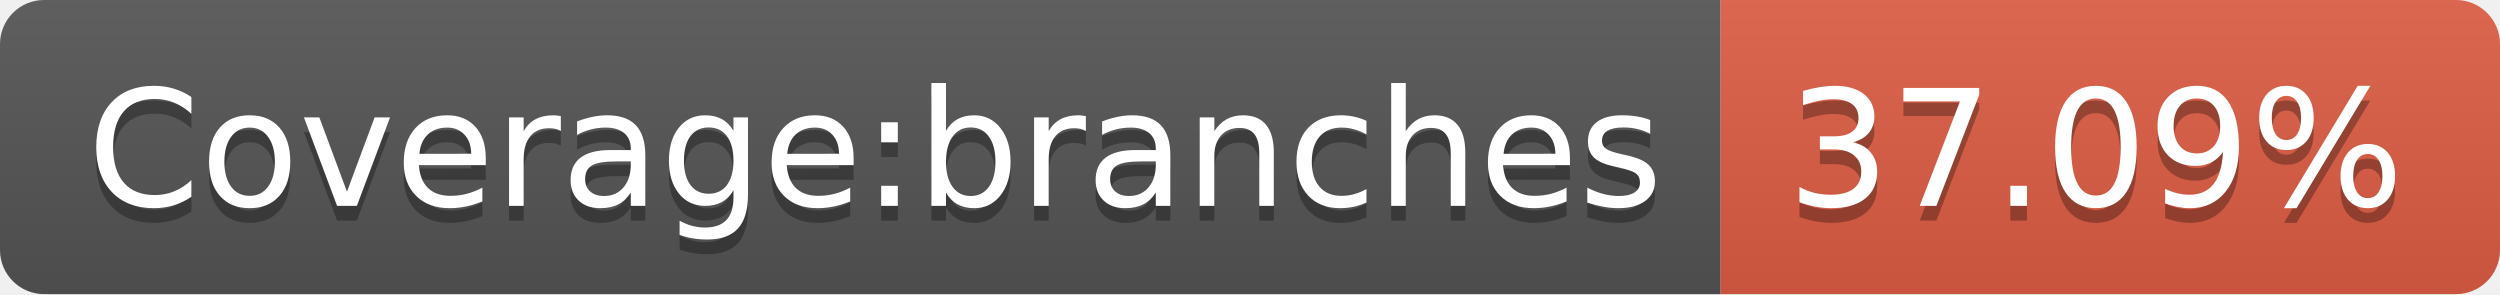
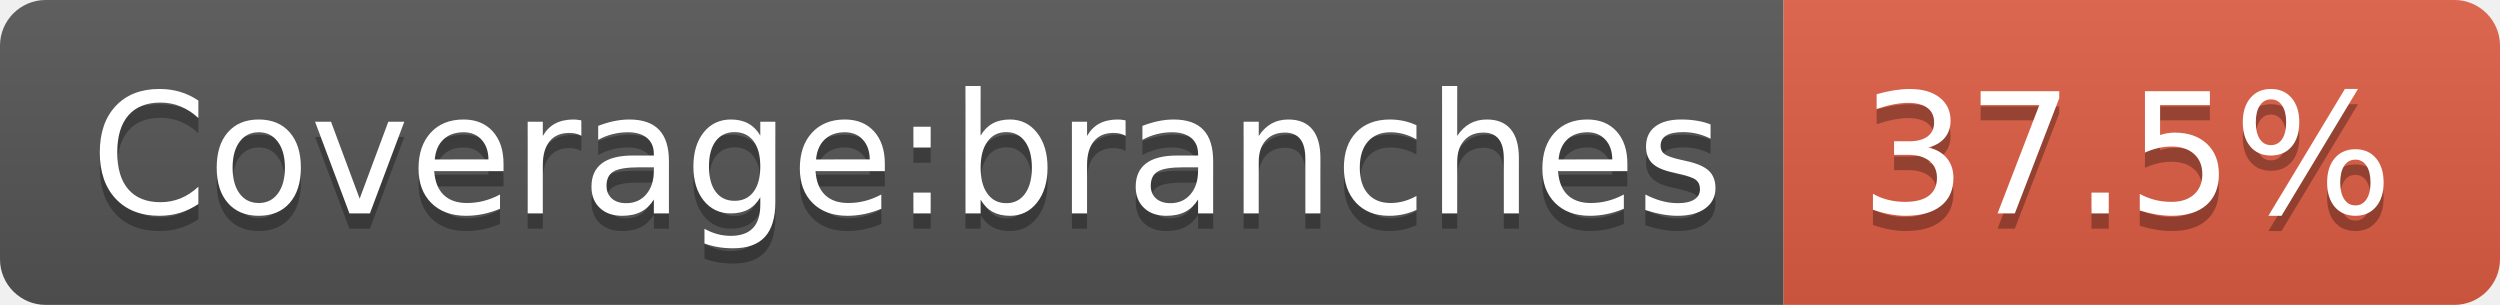
- <svg xmlns="http://www.w3.org/2000/svg" width="170" height="20" role="img" aria-label="Coverage:branches: 37.09%">
+ <svg xmlns="http://www.w3.org/2000/svg" width="164" height="20" role="img" aria-label="Coverage:branches: 37.5%">
  <linearGradient id="s" x2="0" y2="100%">
    <stop offset="0" stop-color="#bbb" stop-opacity=".1" />
    <stop offset="1" stop-opacity=".1" />
  </linearGradient>
  <clipPath id="r">
-     <rect width="170" height="20" rx="3" fill="#fff" />
+     <rect width="164" height="20" rx="3" fill="#fff" />
  </clipPath>
  <g clip-path="url(#r)">
    <rect width="117" height="20" fill="#555" />
-     <rect x="117" width="53" height="20" fill="#e05d44" />
-     <rect width="170" height="20" fill="url(#s)" />
+     <rect x="117" width="47" height="20" fill="#e05d44" />
+     <rect width="164" height="20" fill="url(#s)" />
  </g>
  <g fill="#fff" text-anchor="middle" font-family="Verdana,Geneva,DejaVu Sans,sans-serif" text-rendering="geometricPrecision" font-size="110">
    <text aria-hidden="true" x="595" y="150" fill="#010101" fill-opacity=".3" transform="scale(.1)" textLength="1070">Coverage:branches</text>
    <text x="595" y="140" transform="scale(.1)" fill="#fff" textLength="1070">Coverage:branches</text>
-     <text aria-hidden="true" x="1425" y="150" fill="#010101" fill-opacity=".3" transform="scale(.1)" textLength="430">37.09%</text>
-     <text x="1425" y="140" transform="scale(.1)" fill="#fff" textLength="430">37.09%</text>
+     <text aria-hidden="true" x="1395" y="150" fill="#010101" fill-opacity=".3" transform="scale(.1)" textLength="370">37.5%</text>
+     <text x="1395" y="140" transform="scale(.1)" fill="#fff" textLength="370">37.5%</text>
  </g>
</svg>
